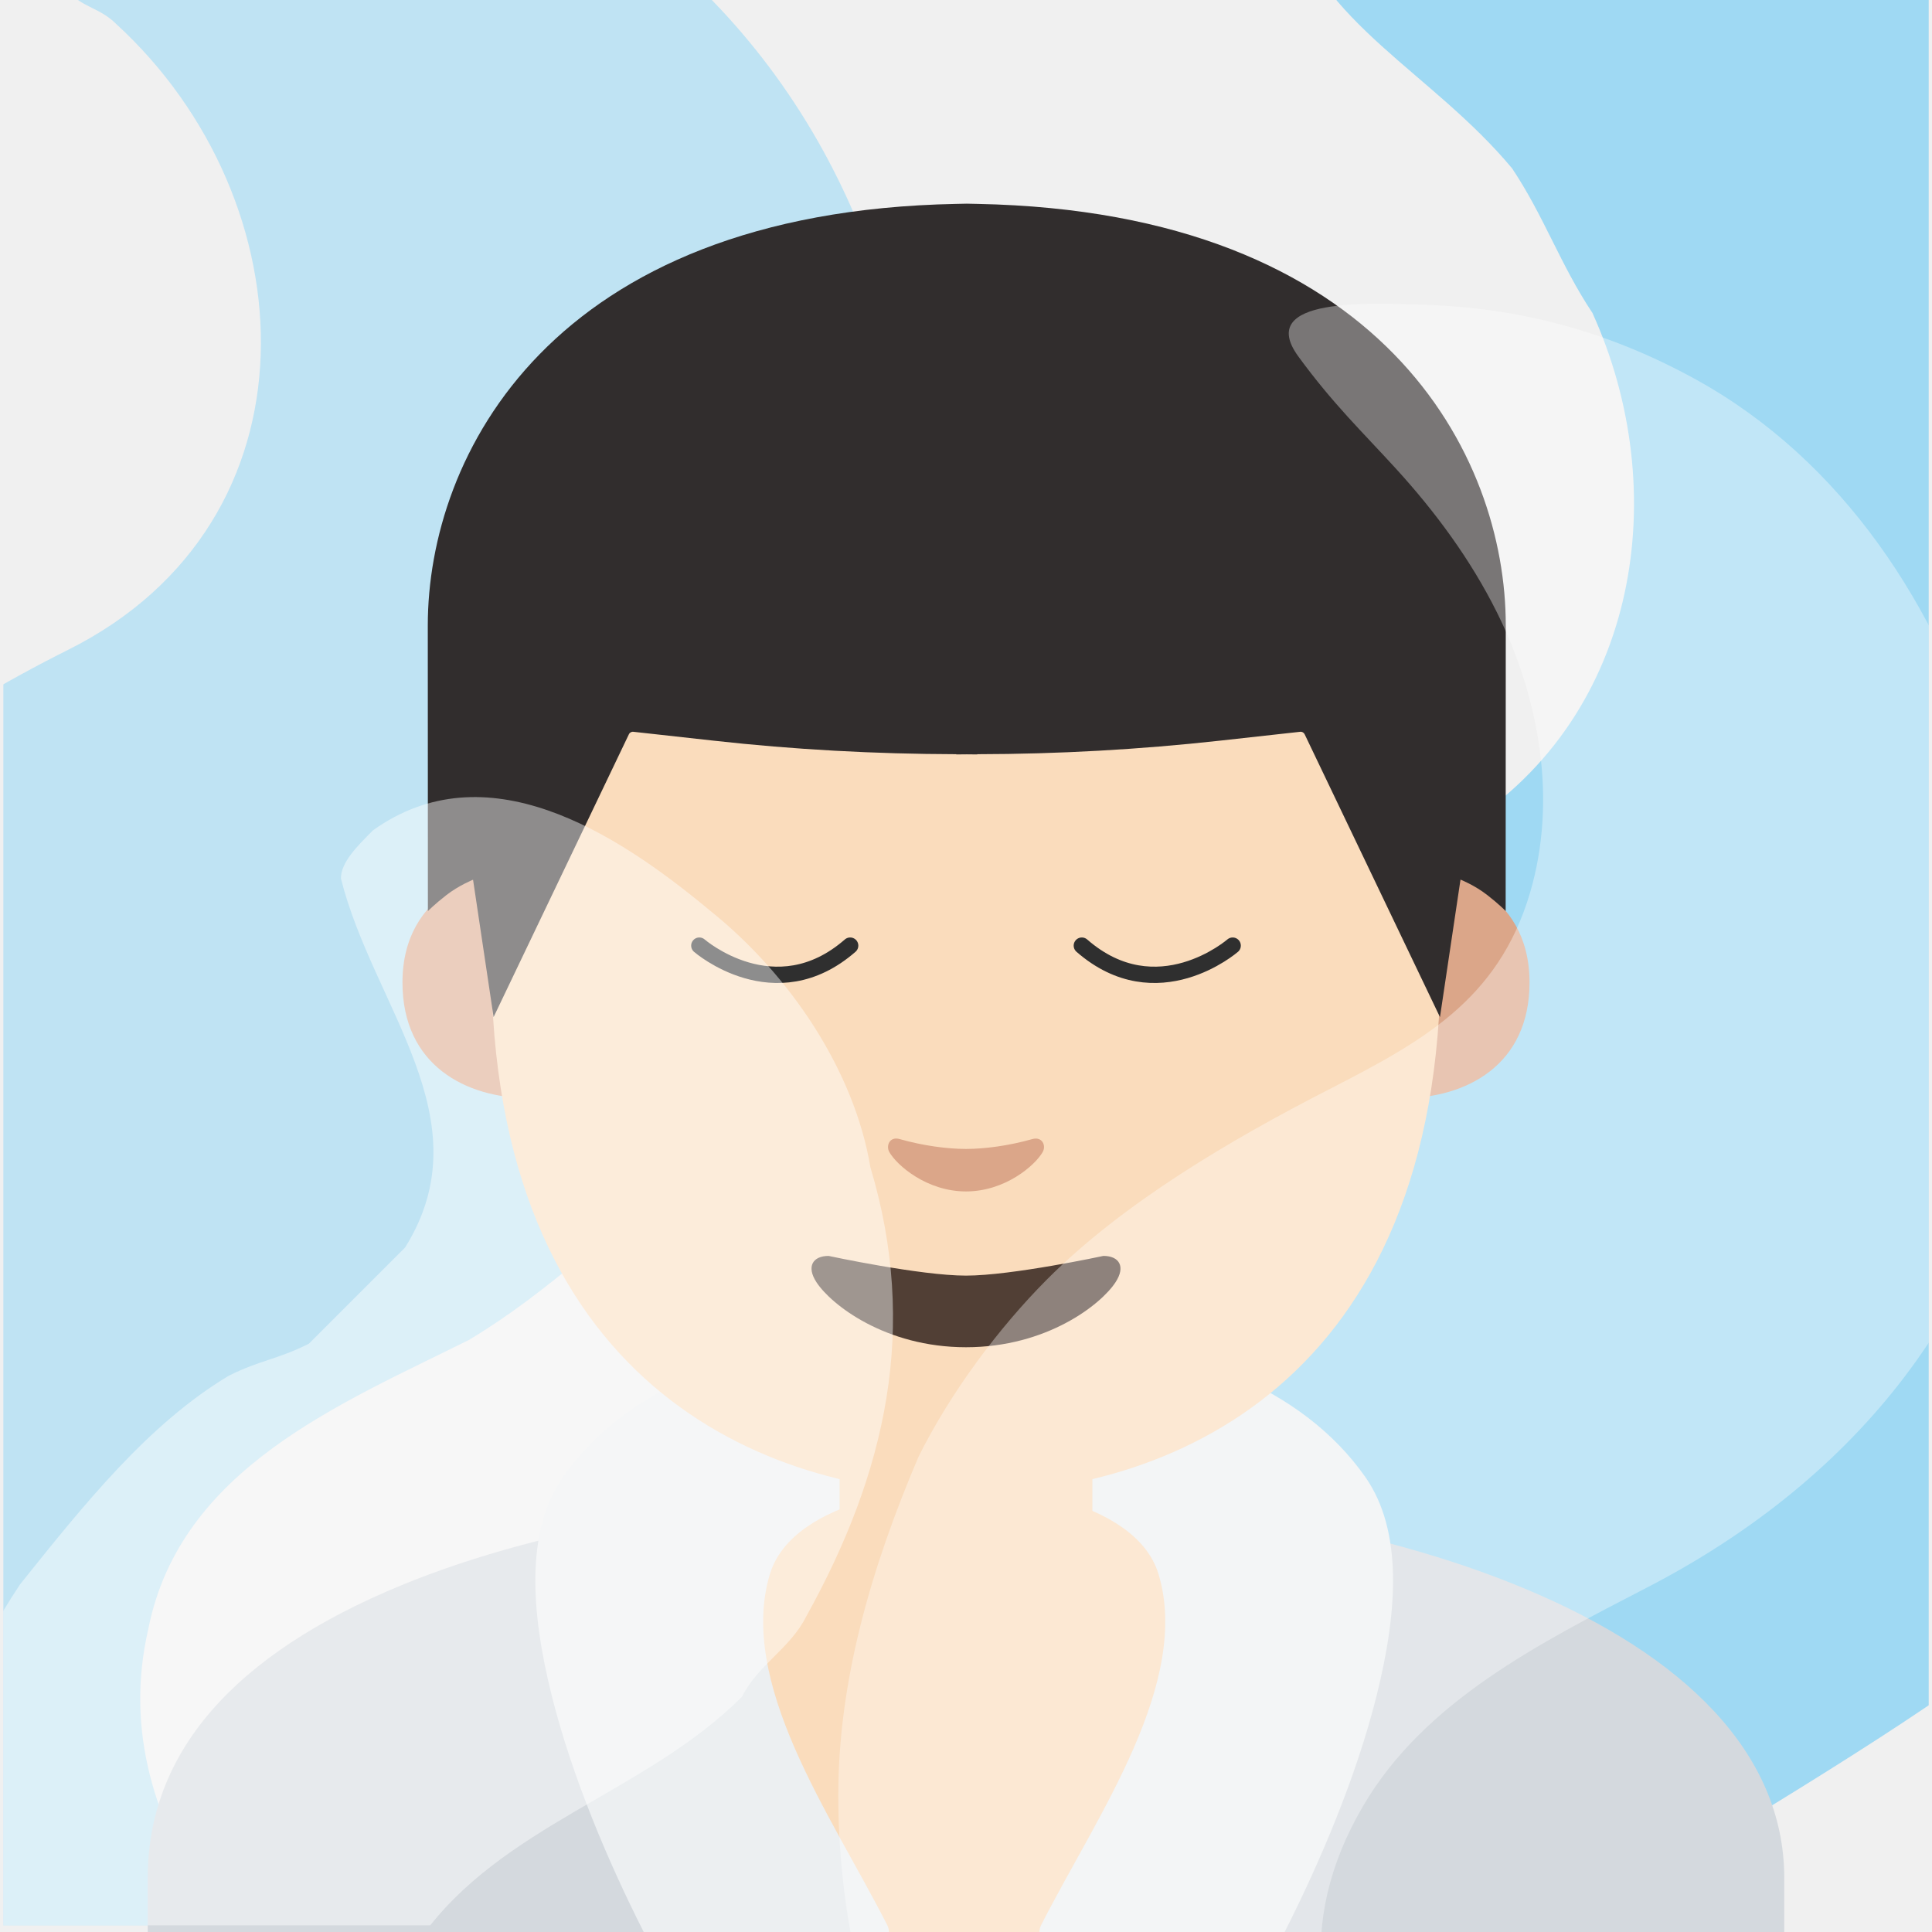
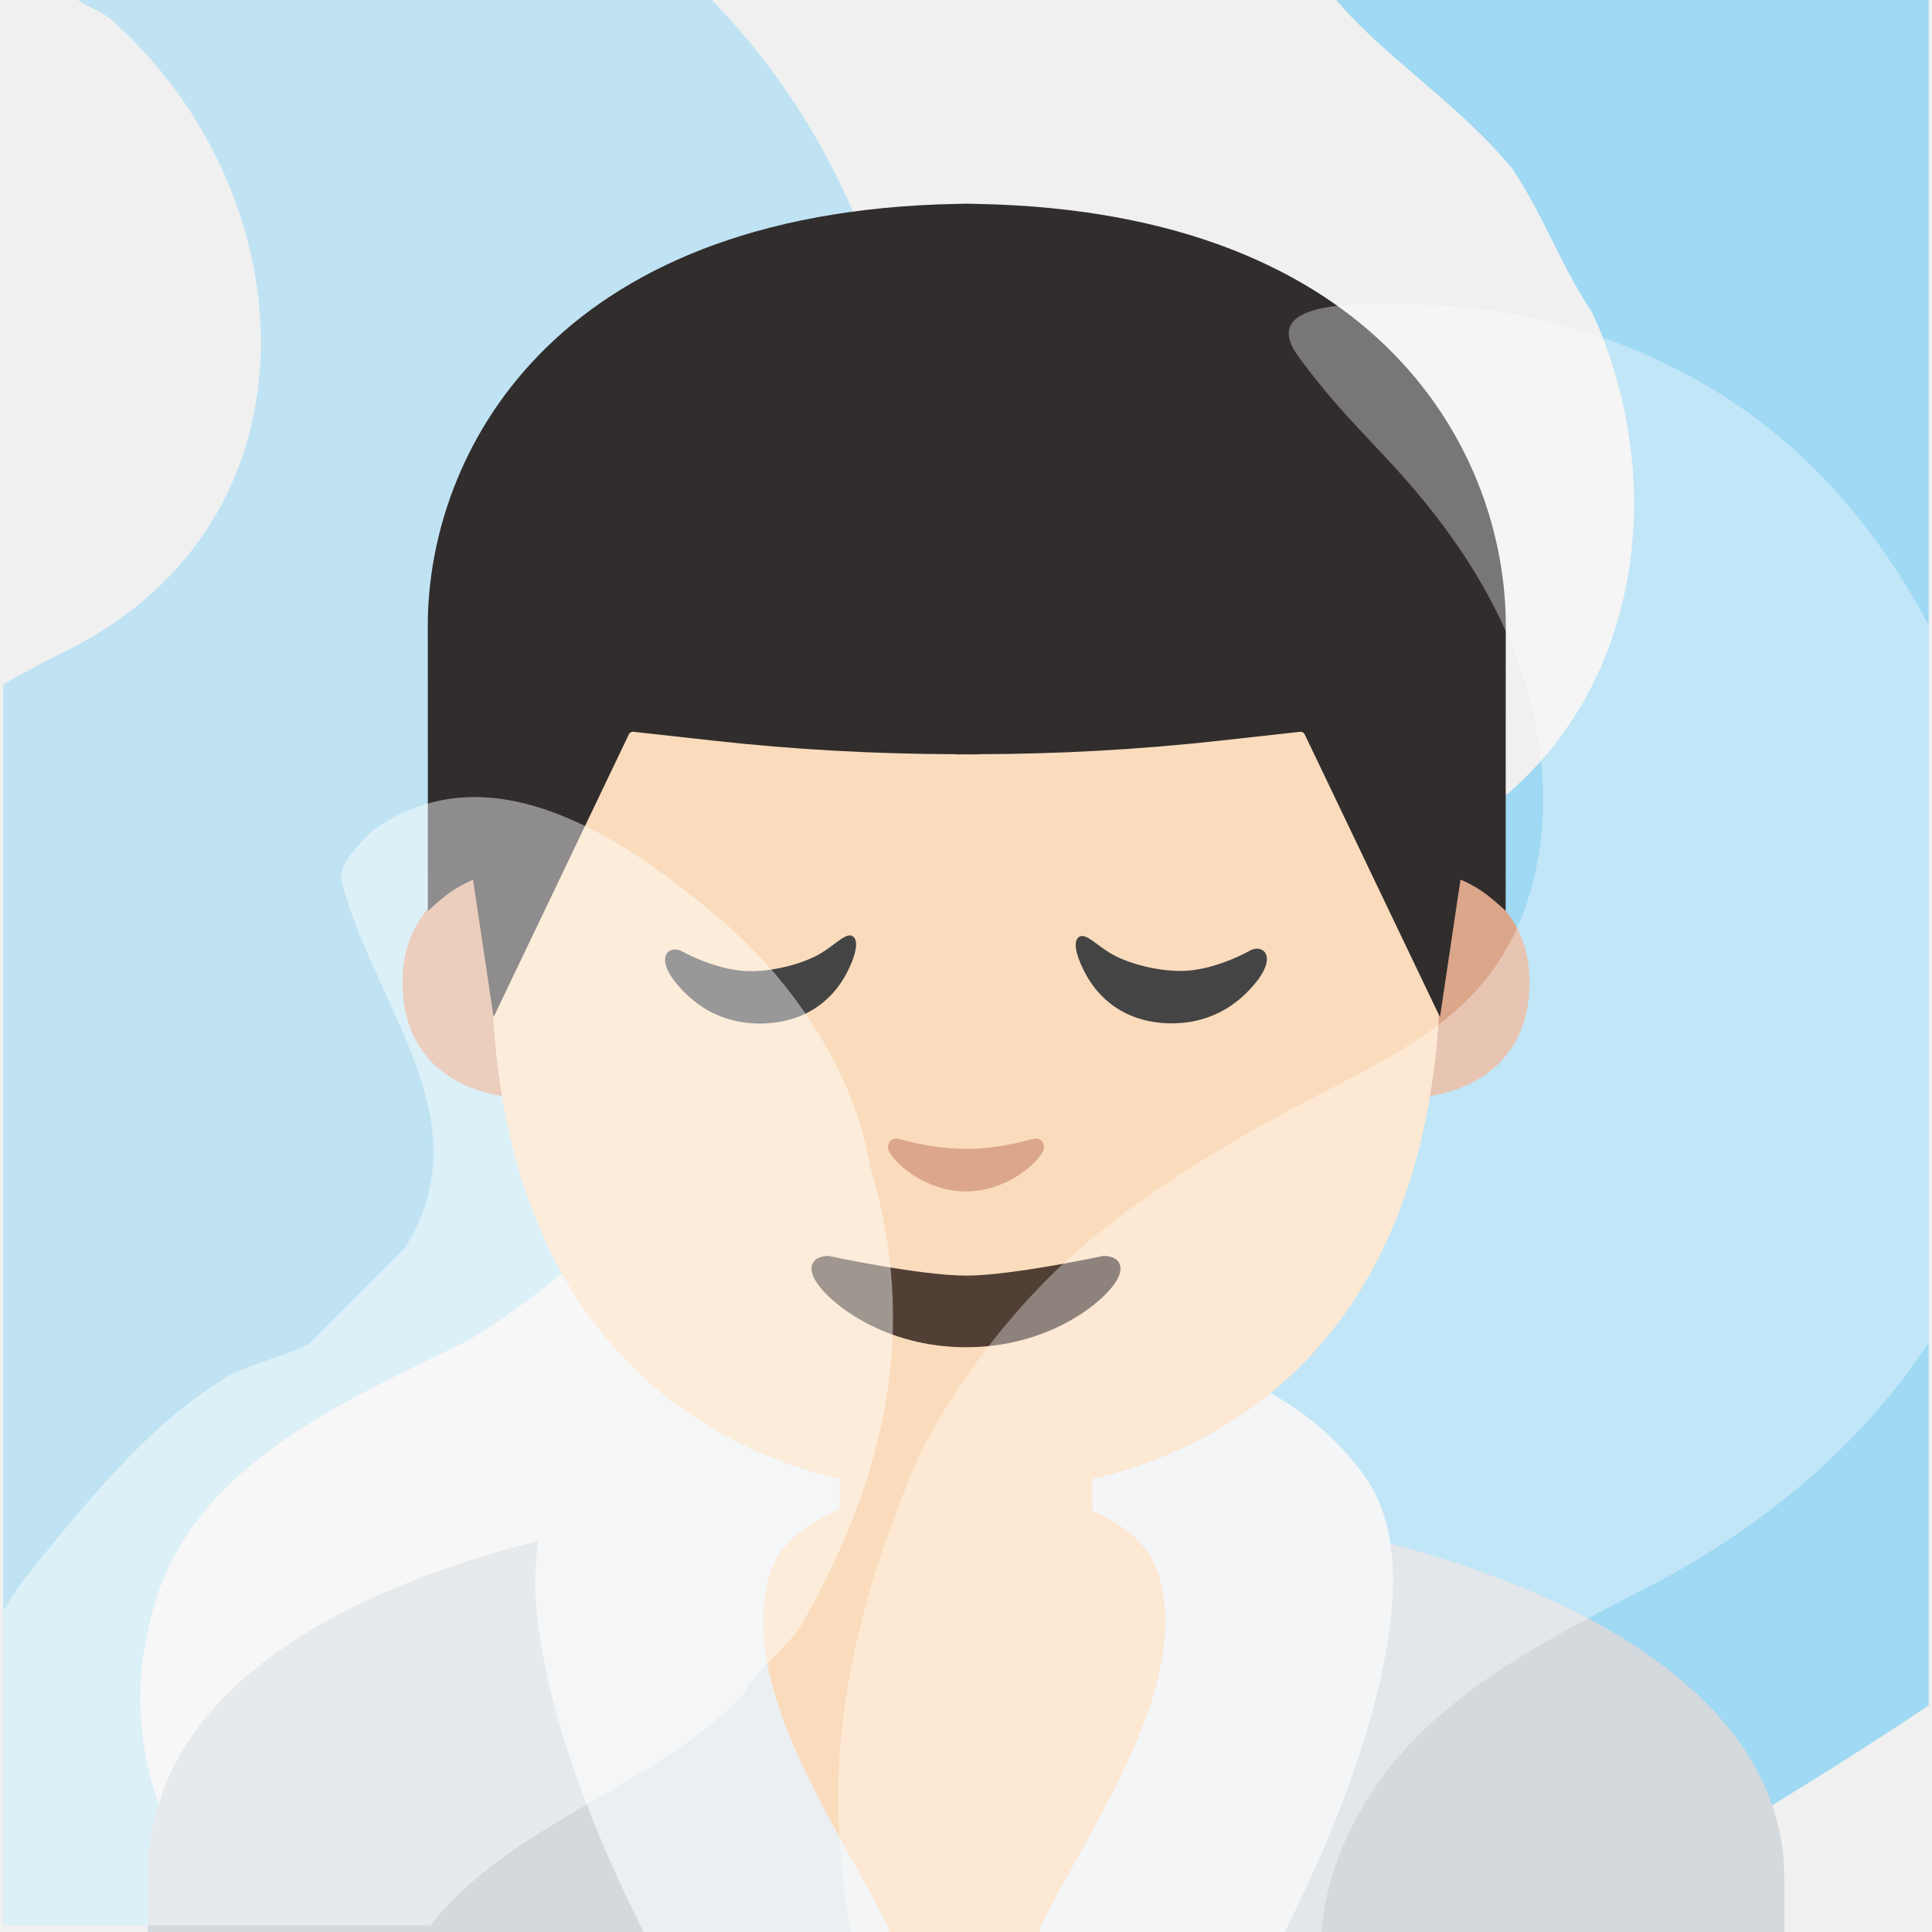
- <svg xmlns="http://www.w3.org/2000/svg" xmlns:xlink="http://www.w3.org/1999/xlink" width="128" height="128">
-   <defs>
+ <svg xmlns="http://www.w3.org/2000/svg" xmlns:xlink="http://www.w3.org/1999/xlink" width="128" height="128" version="1.1" id="svg14">
+   <defs id="defs1">
    <path id="a" d="M4 4h120v120H4z" />
    <clipPath id="c">
-       <use xlink:href="#a" width="100%" height="100%" overflow="visible" />
+       <use xlink:href="#a" width="100%" height="100%" overflow="visible" id="use1" />
    </clipPath>
    <path d="M12 121.06V132h104v-10.94c0-16.79-26.35-25.09-52-25.06-25.49.03-52 7.28-52 25.06z" id="b" />
  </defs>
-   <g clip-path="url(#c)" transform="matrix(1.063 0 0 1.063 -4.031 -4.252)" opacity=".45" stroke-width=".941">
-     <path d="M18.04 143.5c-11-1-23-1-32-10-5-5-9-11-11-18-2-8-4-16-3-24 1-7 3-14 6-21 2-4 5-8 8-11 7-6 14-11 22-15 16-8 15-28 3-39-1-1-2-1-3-2-1-2-3-5-2-6 2-10 15-3 23-4 5 0 10 3 14 6 12 9 18 23 18 38-1 7-1 15-4 22l-6 12c-1 2-2 3-4 5-5 4-9 8-14 11-8 4-18 8-20 18-3 13 8 22 14 32v3c-2 2-5 4-9 3z" fill="#83d3f7" />
+   <g clip-path="url(#c)" transform="matrix(1.063 0 0 1.063 -4.031 -4.252)" opacity=".45" stroke-width=".941" id="g1">
+     <path d="M18.04 143.5c-11-1-23-1-32-10-5-5-9-11-11-18-2-8-4-16-3-24 1-7 3-14 6-21 2-4 5-8 8-11 7-6 14-11 22-15 16-8 15-28 3-39-1-1-2-1-3-2-1-2-3-5-2-6 2-10 15-3 23-4 5 0 10 3 14 6 12 9 18 23 18 38-1 7-1 15-4 22l-6 12c-1 2-2 3-4 5-5 4-9 8-14 11-8 4-18 8-20 18-3 13 8 22 14 32v3c-2 2-5 4-9 3z" fill="#83d3f7" id="path1" />
  </g>
-   <g clip-path="url(#c)" transform="matrix(1.063 0 0 1.063 -4.031 -4.252)" opacity=".45" stroke-width=".941">
-     <path d="M93.04-6.5c10 0 20 2 30 2 27 9 35 41 33 67-1 5-2 10-4 15-1 2-2 5-3 7-10 19-29 28-46 39-16 16-2 39 13 51 1 1 3 4 2 6-11 7-25 1-37 1-3 0-6-2-9-3-8-4-13-10-18-18-4-7-6-14-8-22-2-11-1-21 1-32 2-5 3-9 5-14 3-6 7-11 12-16 9-9 20-14 31-21s13-21 8-32c-2-3-3-6-5-9-5-6-12-9-14-16-1-3 5-5 9-5z" fill="#3bbcf7" />
+   <g clip-path="url(#c)" transform="matrix(1.063 0 0 1.063 -4.031 -4.252)" opacity=".45" stroke-width=".941" id="g2">
+     <path d="M93.04-6.5c10 0 20 2 30 2 27 9 35 41 33 67-1 5-2 10-4 15-1 2-2 5-3 7-10 19-29 28-46 39-16 16-2 39 13 51 1 1 3 4 2 6-11 7-25 1-37 1-3 0-6-2-9-3-8-4-13-10-18-18-4-7-6-14-8-22-2-11-1-21 1-32 2-5 3-9 5-14 3-6 7-11 12-16 9-9 20-14 31-21s13-21 8-32c-2-3-3-6-5-9-5-6-12-9-14-16-1-3 5-5 9-5z" fill="#3bbcf7" id="path2" />
  </g>
-   <path d="M64 98.857c-14.489.022-27.776 2.201-37.396 6.166-11.162 4.593-16.817 11.12-16.817 19.41V128H118.213v-3.566c0-16.796-27.202-25.577-54.074-25.577H64z" fill="#d4d9de" />
-   <path d="M64.043 98.688c-8.738 0-15.33 2.382-19.592 7.091-4.103 4.54-5.176 10.459-4.814 14.551L42.8 128h39.444l6.109-7.52c.403-4.113-.638-10.152-4.784-14.734-4.241-4.677-10.81-7.058-19.527-7.058z" fill="#fadcbc" />
-   <path style="line-height:normal;font-variant-ligatures:normal;font-variant-position:normal;font-variant-caps:normal;font-variant-numeric:normal;font-variant-alternates:normal;font-variant-east-asian:normal;font-feature-settings:normal;text-indent:0;text-align:start;text-decoration-line:none;text-decoration-style:solid;text-decoration-color:#000;text-transform:none;text-orientation:mixed;shape-padding:0;isolation:auto;mix-blend-mode:normal" d="M58.465 88.645c-9.019.168-16.98 3.248-21.153 9.2-2.502 3.564-2.152 8.903-.761 14.48 1.348 5.404 3.765 11.075 6.097 15.675h16.245a1 1 0 0 0-.108-.453c-1.856-3.654-4.384-7.702-6.139-11.742-1.755-4.04-2.7-8.006-1.638-11.516.78-2.582 3.575-4.093 6.353-4.89a22.151 22.151 0 0 1 3.713-.715c.44-.046.773-.063 1.024-.07a1 1 0 0 0 .422.05h.003c.081-.01.148-.018.23-.035.043-.009.086-.018.161-.043.016-.006.072-.056.092-.06.31-.06.6-.145.873-.243.274.098.563.183.875.242.02.005.076.055.092.06.074.026.118.035.16.044.083.017.15.026.23.035h.004a1 1 0 0 0 .422-.05c.251.007.583.024 1.024.07a22.17 22.17 0 0 1 3.714.714c2.78.798 5.574 2.309 6.354 4.891 1.062 3.51.117 7.475-1.639 11.516-1.755 4.04-4.284 8.088-6.14 11.742a1 1 0 0 0-.108.453h16.244c2.332-4.6 4.75-10.271 6.098-15.676 1.391-5.576 1.743-10.915-.76-14.478-4.173-5.953-12.135-9.033-21.154-9.201a43.295 43.295 0 0 0-3.928.107 1 1 0 0 0-.676.334s-.357.407-.812 1.012a19.617 19.617 0 0 0-.81-1.012 1 1 0 0 0-.676-.334 43.295 43.295 0 0 0-3.928-.107z" color="#000" font-weight="400" font-family="sans-serif" white-space="normal" overflow="visible" fill="#eceff1" stroke-width="2" stroke-linecap="round" stroke-linejoin="round" stroke-miterlimit="10" />
-   <g clip-path="url(#c)">
-     <defs>
+   <path d="M64 98.857c-14.489.022-27.776 2.201-37.396 6.166-11.162 4.593-16.817 11.12-16.817 19.41V128H118.213v-3.566c0-16.796-27.202-25.577-54.074-25.577H64z" fill="#d4d9de" id="path3" />
+   <path d="M64.043 98.688c-8.738 0-15.33 2.382-19.592 7.091-4.103 4.54-5.176 10.459-4.814 14.551L42.8 128h39.444l6.109-7.52c.403-4.113-.638-10.152-4.784-14.734-4.241-4.677-10.81-7.058-19.527-7.058z" fill="#fadcbc" id="path4" />
+   <path style="line-height:normal;font-variant-ligatures:normal;font-variant-position:normal;font-variant-caps:normal;font-variant-numeric:normal;font-variant-alternates:normal;font-variant-east-asian:normal;font-feature-settings:normal;text-indent:0;text-align:start;text-decoration-line:none;text-decoration-style:solid;text-decoration-color:#000;text-transform:none;text-orientation:mixed;shape-padding:0;isolation:auto;mix-blend-mode:normal" d="M58.465 88.645c-9.019.168-16.98 3.248-21.153 9.2-2.502 3.564-2.152 8.903-.761 14.48 1.348 5.404 3.765 11.075 6.097 15.675h16.245a1 1 0 0 0-.108-.453c-1.856-3.654-4.384-7.702-6.139-11.742-1.755-4.04-2.7-8.006-1.638-11.516.78-2.582 3.575-4.093 6.353-4.89a22.151 22.151 0 0 1 3.713-.715c.44-.046.773-.063 1.024-.07a1 1 0 0 0 .422.05h.003c.081-.01.148-.018.23-.035.043-.009.086-.018.161-.043.016-.006.072-.056.092-.06.31-.06.6-.145.873-.243.274.098.563.183.875.242.02.005.076.055.092.06.074.026.118.035.16.044.083.017.15.026.23.035h.004a1 1 0 0 0 .422-.05c.251.007.583.024 1.024.07a22.17 22.17 0 0 1 3.714.714c2.78.798 5.574 2.309 6.354 4.891 1.062 3.51.117 7.475-1.639 11.516-1.755 4.04-4.284 8.088-6.14 11.742a1 1 0 0 0-.108.453h16.244c2.332-4.6 4.75-10.271 6.098-15.676 1.391-5.576 1.743-10.915-.76-14.478-4.173-5.953-12.135-9.033-21.154-9.201a43.295 43.295 0 0 0-3.928.107 1 1 0 0 0-.676.334s-.357.407-.812 1.012a19.617 19.617 0 0 0-.81-1.012 1 1 0 0 0-.676-.334 43.295 43.295 0 0 0-3.928-.107z" color="#000" font-weight="400" font-family="sans-serif" white-space="normal" overflow="visible" fill="#eceff1" stroke-width="2" stroke-linecap="round" stroke-linejoin="round" stroke-miterlimit="10" id="path5" />
+   <g clip-path="url(#c)" id="g5">
+     <defs id="defs5">
      <path id="d" d="M64 4.03h-.04c-45.43.24-36.12 52.14-36.12 52.14s5.1 8.99 5.1 8.81c-.03-1.41.46-6.89.46-6.89l-2.68-2.92s3.89-25.44 6.79-24.91c4.45.81 26.54 2 26.57 2 7.83 0 14.92-.36 19.37-1.17 2.9-.53 9.64 1.7 10.68 4.45 1.33 3.54 3.13 19.71 3.13 19.71l-2.68 2.83s.49 5.51.46 6.89c0 .18 5.1-8.81 5.1-8.81S109.44 4.27 64 4.03z" />
    </defs>
  </g>
-   <path d="M63.143 108.819c-4.147 0-7.516-3.19-7.516-7.137v-8.93h16.746v8.93c0 3.927-3.37 7.137-7.516 7.137z" fill="#fadcbc" />
-   <g stroke-width="1.36" fill="#dba689">
-     <path d="M95.549 57.857s5.786 1 5.786 7.235c0 5.5-4.22 7.668-8.44 7.668V57.857zM32.451 57.857s-5.786 1-5.786 7.235c0 5.5 4.22 7.668 8.44 7.668V57.857z" />
+   <path d="M63.143 108.819c-4.147 0-7.516-3.19-7.516-7.137v-8.93h16.746v8.93c0 3.927-3.37 7.137-7.516 7.137z" fill="#fadcbc" id="path6" />
+   <g stroke-width="1.36" fill="#dba689" id="g7">
+     <path d="M95.549 57.857s5.786 1 5.786 7.235c0 5.5-4.22 7.668-8.44 7.668V57.857zM32.451 57.857s-5.786 1-5.786 7.235c0 5.5 4.22 7.668 8.44 7.668V57.857z" id="path7" />
  </g>
-   <path d="M64 17.06c-24.931 0-31.453 19.329-31.453 46.48 0 28.152 18.094 35.431 31.453 35.431 13.16 0 31.453-7.073 31.453-35.43C95.453 36.38 88.93 17.06 64 17.06z" fill="#fadcbc" />
-   <path d="M73.102 83.208S67.034 84.513 64 84.513c-3.034 0-9.102-1.305-9.102-1.305-1.044 0-1.493.698-.801 1.75.963 1.47 4.55 4.3 9.903 4.3 5.352 0 8.94-2.83 9.903-4.3.692-1.052.243-1.75-.8-1.75z" fill="#513f35" />
-   <path d="M68.397 75.466c-1.552.441-3.154.654-4.397.654-1.243 0-2.845-.213-4.397-.654-.661-.191-.919.441-.683.86.492.868 2.47 2.61 5.08 2.61s4.588-1.742 5.08-2.61c.243-.419-.022-1.044-.683-.86z" fill="#dba689" />
-   <path d="M64.75 13.509s-.485-.015-.699-.015c-.213 0-.698.015-.698.015-26.902.522-35.011 16.704-35.011 27.93 0 10.911.007 18.925.007 18.925s.426-.44 1.22-1.058c.846-.655 1.772-1.022 1.772-1.022l1.36 9.102 8.963-18.734a.291.291 0 0 1 .301-.169l5.316.588c5.338.596 10.705.883 16.072.897v.015c.235 0 .463-.007.699-.007.235 0 .463.007.698.007v-.015a148.741 148.741 0 0 0 16.072-.897l5.316-.588a.291.291 0 0 1 .301.17l8.963 18.733 1.36-9.11s.933.368 1.772 1.022c.794.618 1.22 1.06 1.22 1.06s.007-8.015.007-18.926c.008-11.22-8.102-27.401-35.011-27.923z" fill="#312d2d" />
-   <path d="M46.332 62.65s5.006 4.355 9.994 0M81.668 62.65s-5.006 4.355-9.994 0" fill="none" fill-rule="evenodd" stroke="#2f2f2f" stroke-width="1.08" stroke-linecap="round" stroke-linejoin="round" />
-   <g clip-path="url(#c)" transform="matrix(1.063 0 0 1.06736 -4.031 -4.352)" opacity=".35" stroke-width=".939">
-     <path d="M97.04 156.5c-8-1-17 1-24-5-11-9-17-22-17-36 0-7 2-14 5-21 2-4 5-8 8-11 4.79-4.79 11.53-8.71 17.52-11.77 5.74-2.94 10.61-5.51 12.6-12.26 1.69-5.73.6-12.03-2.07-17.38-1.64-3.28-3.84-6.25-6.32-8.95-2.05-2.24-3.89-3.98-6.06-6.94-2.72-3.72 4.61-3.29 7.66-3.21 6.14.17 11.67 1.66 17.08 4.62 9.22 5.05 15.16 14.19 18.15 24.07 1.93 6.37 2.79 13.15 2.44 19.81-2.04 14.29-11.23 24.77-23.6 31.13-6.69 3.45-13.86 7.05-17.68 13.54-8.82 14.97 6.52 26.47 14.27 37.33 0 0-1 1-1 2-.99 1.01-2.99 1.01-4.99 1.01z" fill="#fff" />
+   <path d="M64 17.06c-24.931 0-31.453 19.329-31.453 46.48 0 28.152 18.094 35.431 31.453 35.431 13.16 0 31.453-7.073 31.453-35.43C95.453 36.38 88.93 17.06 64 17.06z" fill="#fadcbc" id="path8" />
+   <path d="M73.102 83.208S67.034 84.513 64 84.513c-3.034 0-9.102-1.305-9.102-1.305-1.044 0-1.493.698-.801 1.75.963 1.47 4.55 4.3 9.903 4.3 5.352 0 8.94-2.83 9.903-4.3.692-1.052.243-1.75-.8-1.75z" fill="#513f35" id="path9" />
+   <path d="M68.397 75.466c-1.552.441-3.154.654-4.397.654-1.243 0-2.845-.213-4.397-.654-.661-.191-.919.441-.683.86.492.868 2.47 2.61 5.08 2.61s4.588-1.742 5.08-2.61c.243-.419-.022-1.044-.683-.86z" fill="#dba689" id="path10" />
+   <path d="M64.75 13.509s-.485-.015-.699-.015c-.213 0-.698.015-.698.015-26.902.522-35.011 16.704-35.011 27.93 0 10.911.007 18.925.007 18.925s.426-.44 1.22-1.058c.846-.655 1.772-1.022 1.772-1.022l1.36 9.102 8.963-18.734a.291.291 0 0 1 .301-.169l5.316.588c5.338.596 10.705.883 16.072.897v.015c.235 0 .463-.007.699-.007.235 0 .463.007.698.007v-.015a148.741 148.741 0 0 0 16.072-.897l5.316-.588a.291.291 0 0 1 .301.17l8.963 18.733 1.36-9.11s.933.368 1.772 1.022c.794.618 1.22 1.06 1.22 1.06s.007-8.015.007-18.926c.008-11.22-8.102-27.401-35.011-27.923z" fill="#312d2d" id="path11" />
+   <g clip-path="url(#c)" transform="matrix(1.063 0 0 1.06736 -4.031 -4.352)" opacity=".35" stroke-width=".939" id="g13">
+     <path d="M97.04 156.5c-8-1-17 1-24-5-11-9-17-22-17-36 0-7 2-14 5-21 2-4 5-8 8-11 4.79-4.79 11.53-8.71 17.52-11.77 5.74-2.94 10.61-5.51 12.6-12.26 1.69-5.73.6-12.03-2.07-17.38-1.64-3.28-3.84-6.25-6.32-8.95-2.05-2.24-3.89-3.98-6.06-6.94-2.72-3.72 4.61-3.29 7.66-3.21 6.14.17 11.67 1.66 17.08 4.62 9.22 5.05 15.16 14.19 18.15 24.07 1.93 6.37 2.79 13.15 2.44 19.81-2.04 14.29-11.23 24.77-23.6 31.13-6.69 3.45-13.86 7.05-17.68 13.54-8.82 14.97 6.52 26.47 14.27 37.33 0 0-1 1-1 2-.99 1.01-2.99 1.01-4.99 1.01z" fill="#fff" id="path13" />
  </g>
-   <g clip-path="url(#c)" transform="matrix(1.063 0 0 1.063 -4.031 -4.252)" opacity=".45" stroke-width=".941">
-     <path d="M25.04 152.75c-12-2-22-11-24-23-3-9-2-18 4-27 4-5 8-10 13-13 2-1 3-1 5-2l6-6c5-8-2-15-4-23 0-1 1-2 2-3 7-5 15 0 21 5 5 4 9 10 10 16 3 10 1 19-4 28-1 2-3 3-4 5-6 6-15 8-20 15-4 7 0 14 3 20 2 5-3 10-8 8z" fill="#fff" />
+   <g id="g1-8">
+     <path d="m 56.438,62.002 c 0.41,0.17 0.4,0.93 -0.22,2.23 -0.89,1.84 -2.29,2.82 -3.69,3.26 -1.62,0.51 -4.66,0.7 -7.06,-1.63 -2.39,-2.31 -1.2,-3.34 -0.28,-2.83 0.94,0.51 2.52,1.16 4.02,1.29 1.55,0.13 3.62,-0.34 4.92,-1.02 1.1,-0.58 1.84,-1.5 2.31,-1.3 z m 15.11,0.04 c -0.41,0.18 -0.4,0.93 0.24,2.22 0.9,1.83 2.31,2.8 3.71,3.23 1.62,0.5 4.66,0.67 7.05,-1.68 2.37,-2.33 1.18,-3.34 0.26,-2.83 -0.93,0.52 -2.52,1.18 -4.01,1.32 -1.55,0.14 -3.62,-0.31 -4.93,-0.98 -1.11,-0.57 -1.85,-1.49 -2.32,-1.28 z" style="clip-rule:evenodd;fill:#444444;fill-rule:nonzero;stroke-linecap:round;stroke-linejoin:round;stroke-miterlimit:2" id="path6-0" />
+   </g>
+   <g clip-path="url(#c)" transform="matrix(1.063 0 0 1.063 -4.031 -4.252)" opacity=".45" stroke-width=".941" id="g14">
+     <path d="M25.04 152.75c-12-2-22-11-24-23-3-9-2-18 4-27 4-5 8-10 13-13 2-1 3-1 5-2l6-6c5-8-2-15-4-23 0-1 1-2 2-3 7-5 15 0 21 5 5 4 9 10 10 16 3 10 1 19-4 28-1 2-3 3-4 5-6 6-15 8-20 15-4 7 0 14 3 20 2 5-3 10-8 8z" fill="#fff" id="path14" />
  </g>
</svg>
